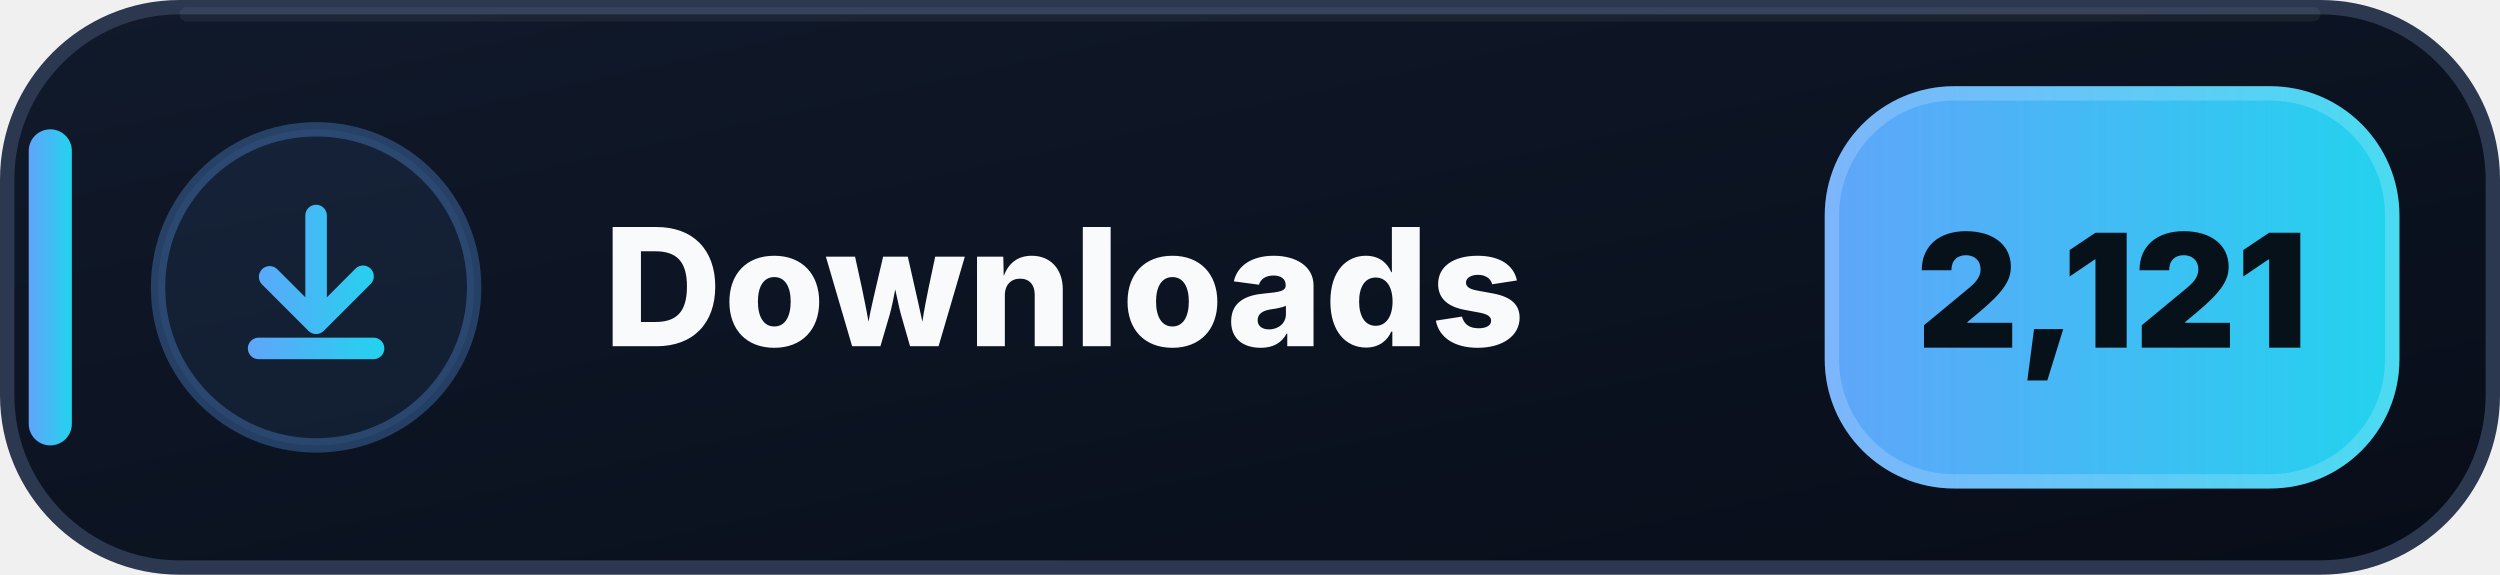
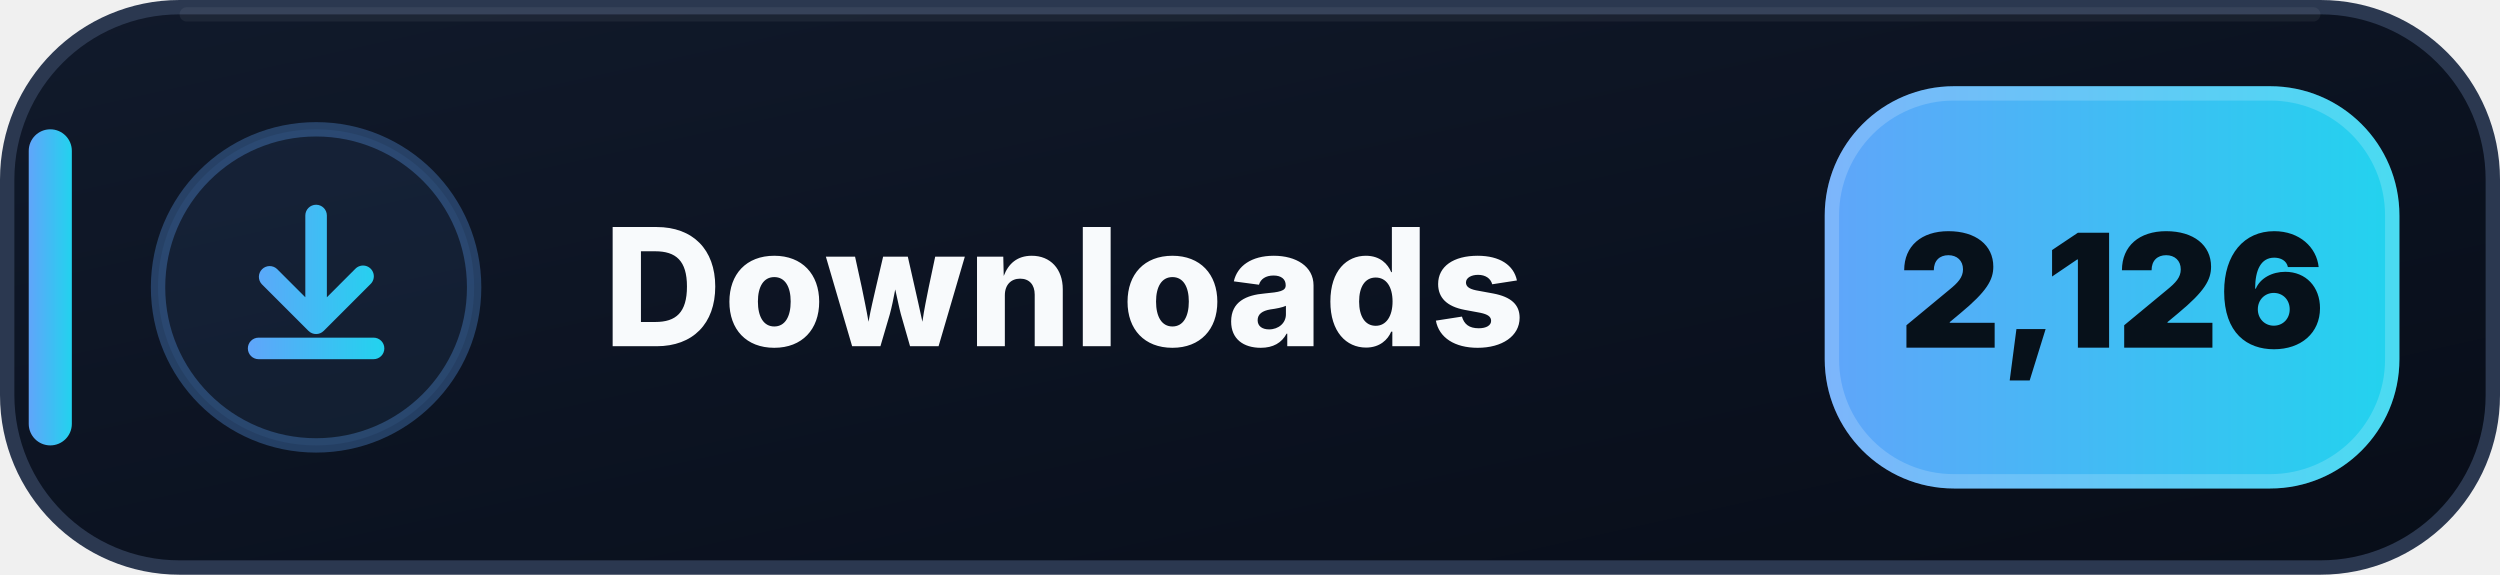
- <svg xmlns="http://www.w3.org/2000/svg" width="174" height="40" viewBox="0 0 174 40" role="img" aria-label="Downloads: 2,121">
+ <svg xmlns="http://www.w3.org/2000/svg" width="174" height="40" viewBox="0 0 174 40" role="img" aria-label="Downloads: 2,126">
  <defs>
    <linearGradient id="downloads-bg" x1="0" y1="0" x2="1" y2="1">
      <stop offset="0" stop-color="#111A2B" />
      <stop offset=".58" stop-color="#0B1220" />
      <stop offset="1" stop-color="#080D18" />
    </linearGradient>
    <linearGradient id="downloads-accent" x1="0" y1="0" x2="1" y2="0">
      <stop offset="0" stop-color="#60A5FA" />
      <stop offset="1" stop-color="#22D3EE" />
    </linearGradient>
  </defs>
  <rect x=".5" y=".5" width="173" height="39" rx="12" fill="url(#downloads-bg)" stroke="#2B3850" />
  <path d="M13 1h148" stroke="#FFFFFF" stroke-opacity=".055" stroke-linecap="round" />
  <rect x="2" y="9" width="3" height="22" rx="1.5" fill="url(#downloads-accent)" />
  <circle cx="22" cy="20" r="11" fill="#60A5FA" fill-opacity=".075" stroke="#60A5FA" stroke-opacity=".3" />
  <g transform="translate(14 12)" fill="url(#downloads-accent)">
    <path d="M8 2.25a.75.75 0 0 1 .75.75v5.69l1.97-1.97a.75.75 0 1 1 1.06 1.06l-3.25 3.25a.75.75 0 0 1-1.06 0L4.22 7.78a.75.75 0 0 1 1.06-1.06l1.97 1.97V3A.75.75 0 0 1 8 2.25Zm-4.75 10a.75.75 0 0 1 .75-.75h8a.75.75 0 0 1 0 1.5H4a.75.75 0 0 1-.75-.75Z" />
  </g>
  <text x="42" y="24.1" fill="#F8FAFC" font-family="Segoe UI,Inter,Arial,sans-serif" font-size="11.4" font-weight="800" letter-spacing=".12">Downloads</text>
  <rect x="127" y="6" width="40" height="28" rx="9" fill="url(#downloads-accent)" />
  <rect x="127.5" y="6.5" width="39" height="27" rx="8.5" fill="none" stroke="#FFFFFF" stroke-opacity=".18" />
-   <text x="147" y="24.2" text-anchor="middle" fill="#07111A" font-family="Segoe UI,Inter,Arial,sans-serif" font-size="11" font-weight="900">2,121</text>
+   <text x="147" y="24.2" text-anchor="middle" fill="#07111A" font-family="Segoe UI,Inter,Arial,sans-serif" font-size="11" font-weight="900">2,126</text>
</svg>
